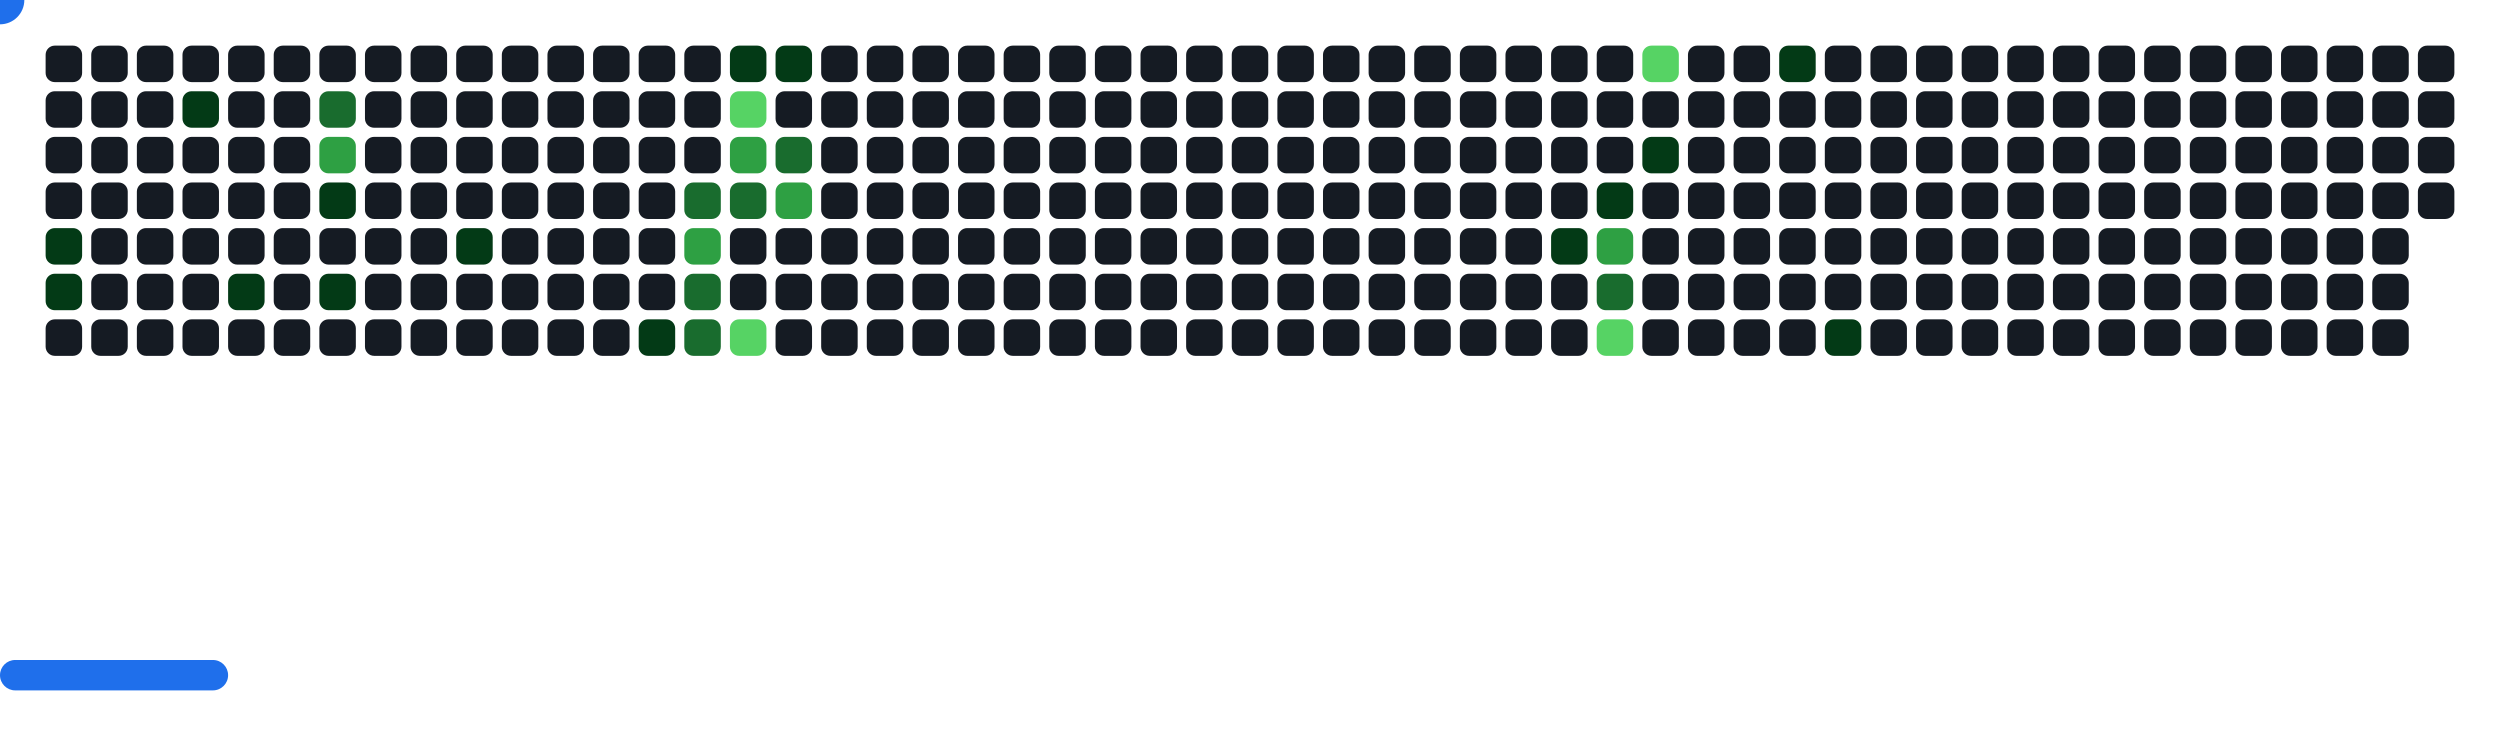
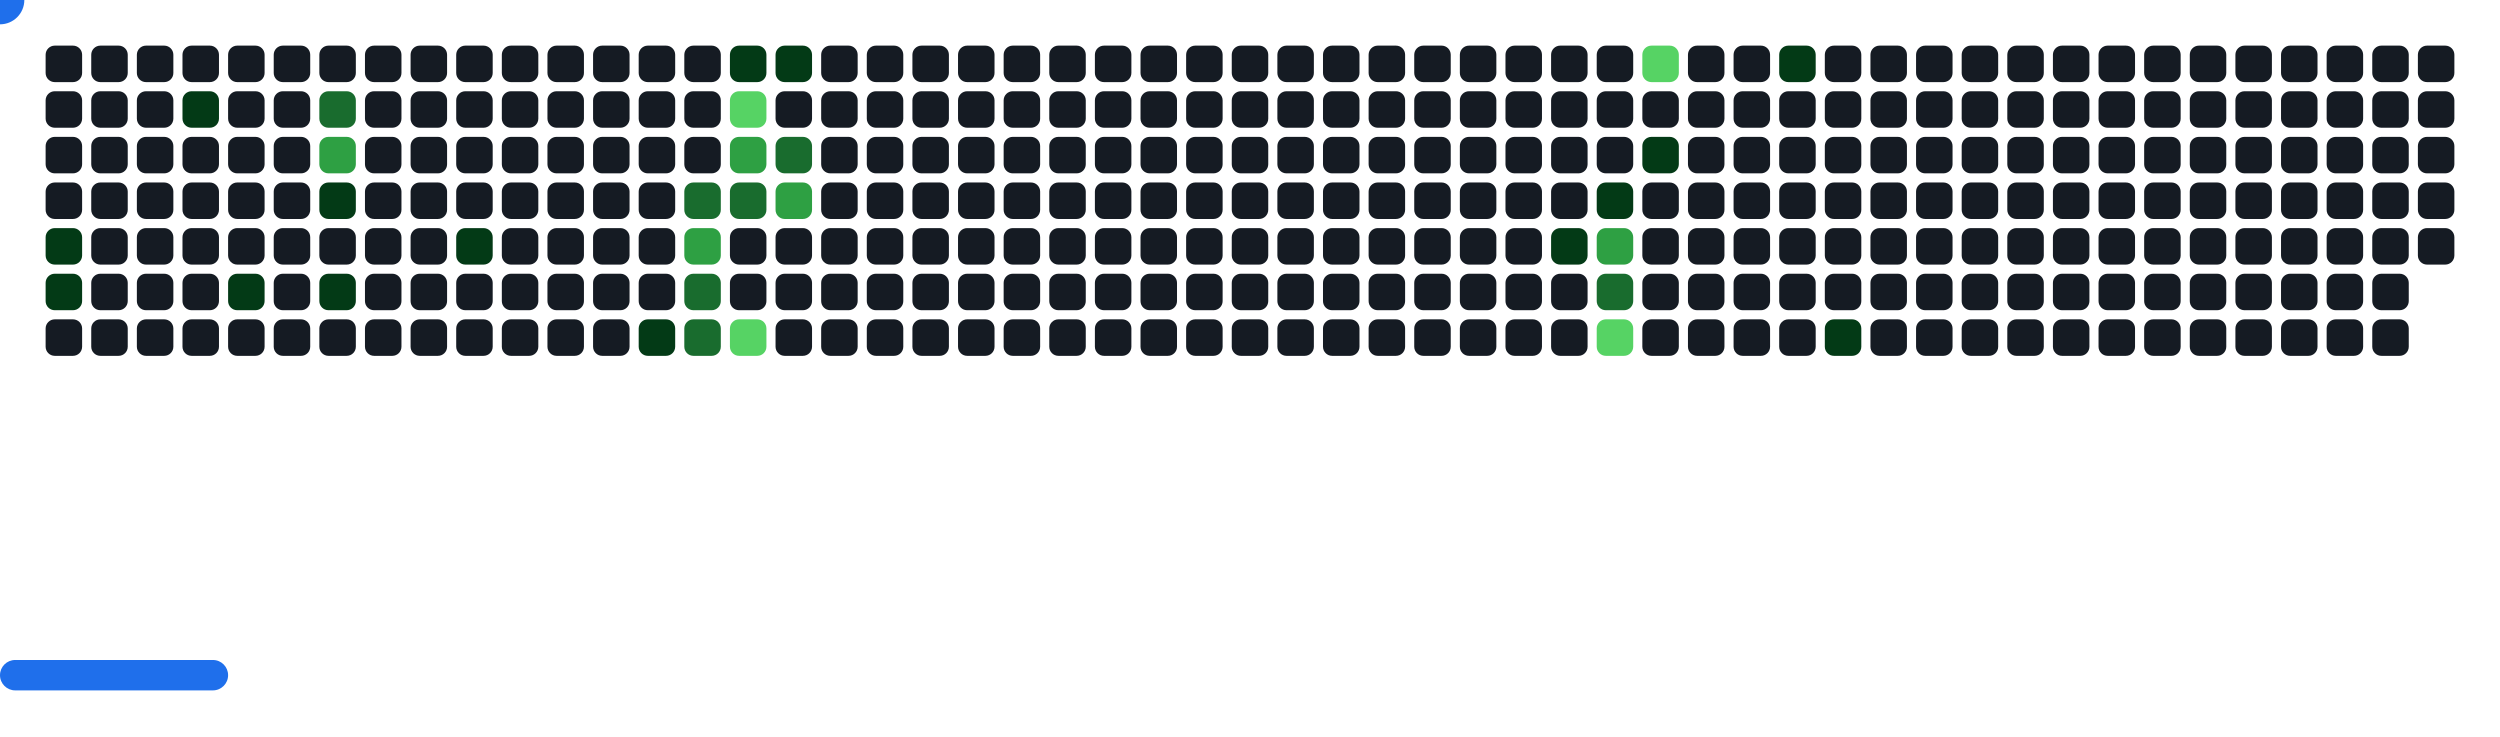
<svg xmlns="http://www.w3.org/2000/svg" width="822" height="242" viewBox="0 0 822 242">
  <style>.c0{fill:#151B23}.c1{fill:#033A16}.c2{fill:#196C2E}.c3{fill:#2EA043}.c4{fill:#56D364}</style>
  <defs>
    <symbol id="brick">
      <rect x="0" y="0" width="12" height="12" rx="3" />
    </symbol>
  </defs>
  <use href="#brick" x="15" y="15" class="c0" opacity="1" />
  <use href="#brick" x="15" y="30" class="c0" opacity="1" />
  <use href="#brick" x="15" y="45" class="c0" opacity="1" />
  <use href="#brick" x="15" y="60" class="c0" opacity="1" />
  <use href="#brick" x="15" y="75" fill="#033A16">
    <animate attributeName="fill" values="#033A16;#033A16;#151B23;#151B23" keyTimes="0;0.086;0.086;1" dur="62.1s" fill="freeze" repeatCount="indefinite" />
  </use>
  <use href="#brick" x="15" y="90" fill="#033A16">
    <animate attributeName="fill" values="#033A16;#033A16;#151B23;#151B23" keyTimes="0;0.782;0.782;1" dur="62.1s" fill="freeze" repeatCount="indefinite" />
  </use>
  <use href="#brick" x="15" y="105" class="c0" opacity="1" />
  <use href="#brick" x="30" y="15" class="c0" opacity="1" />
  <use href="#brick" x="30" y="30" class="c0" opacity="1" />
  <use href="#brick" x="30" y="45" class="c0" opacity="1" />
  <use href="#brick" x="30" y="60" class="c0" opacity="1" />
  <use href="#brick" x="30" y="75" class="c0" opacity="1" />
  <use href="#brick" x="30" y="90" class="c0" opacity="1" />
  <use href="#brick" x="30" y="105" class="c0" opacity="1" />
  <use href="#brick" x="45" y="15" class="c0" opacity="1" />
  <use href="#brick" x="45" y="30" class="c0" opacity="1" />
  <use href="#brick" x="45" y="45" class="c0" opacity="1" />
  <use href="#brick" x="45" y="60" class="c0" opacity="1" />
  <use href="#brick" x="45" y="75" class="c0" opacity="1" />
  <use href="#brick" x="45" y="90" class="c0" opacity="1" />
  <use href="#brick" x="45" y="105" class="c0" opacity="1" />
  <use href="#brick" x="60" y="15" class="c0" opacity="1" />
  <use href="#brick" x="60" y="30" fill="#033A16">
    <animate attributeName="fill" values="#033A16;#033A16;#151B23;#151B23" keyTimes="0;0.084;0.084;1" dur="62.1s" fill="freeze" repeatCount="indefinite" />
  </use>
  <use href="#brick" x="60" y="45" class="c0" opacity="1" />
  <use href="#brick" x="60" y="60" class="c0" opacity="1" />
  <use href="#brick" x="60" y="75" class="c0" opacity="1" />
  <use href="#brick" x="60" y="90" class="c0" opacity="1" />
  <use href="#brick" x="60" y="105" class="c0" opacity="1" />
  <use href="#brick" x="75" y="15" class="c0" opacity="1" />
  <use href="#brick" x="75" y="30" class="c0" opacity="1" />
  <use href="#brick" x="75" y="45" class="c0" opacity="1" />
  <use href="#brick" x="75" y="60" class="c0" opacity="1" />
  <use href="#brick" x="75" y="75" class="c0" opacity="1" />
  <use href="#brick" x="75" y="90" fill="#033A16">
    <animate attributeName="fill" values="#033A16;#033A16;#151B23;#151B23" keyTimes="0;0.198;0.198;1" dur="62.1s" fill="freeze" repeatCount="indefinite" />
  </use>
  <use href="#brick" x="75" y="105" class="c0" opacity="1" />
  <use href="#brick" x="90" y="15" class="c0" opacity="1" />
  <use href="#brick" x="90" y="30" class="c0" opacity="1" />
  <use href="#brick" x="90" y="45" class="c0" opacity="1" />
  <use href="#brick" x="90" y="60" class="c0" opacity="1" />
  <use href="#brick" x="90" y="75" class="c0" opacity="1" />
  <use href="#brick" x="90" y="90" class="c0" opacity="1" />
  <use href="#brick" x="90" y="105" class="c0" opacity="1" />
  <use href="#brick" x="105" y="15" class="c0" opacity="1" />
  <use href="#brick" x="105" y="30" fill="#196C2E">
    <animate attributeName="fill" values="#196C2E;#196C2E;#151B23;#151B23" keyTimes="0;0.092;0.092;1" dur="62.1s" fill="freeze" repeatCount="indefinite" />
  </use>
  <use href="#brick" x="105" y="45" fill="#2EA043">
    <animate attributeName="fill" values="#2EA043;#2EA043;#151B23;#151B23" keyTimes="0;0.092;0.092;1" dur="62.1s" fill="freeze" repeatCount="indefinite" />
  </use>
  <use href="#brick" x="105" y="60" fill="#033A16">
    <animate attributeName="fill" values="#033A16;#033A16;#151B23;#151B23" keyTimes="0;0.08;0.08;1" dur="62.1s" fill="freeze" repeatCount="indefinite" />
  </use>
  <use href="#brick" x="105" y="75" class="c0" opacity="1" />
  <use href="#brick" x="105" y="90" fill="#033A16">
    <animate attributeName="fill" values="#033A16;#033A16;#151B23;#151B23" keyTimes="0;0.081;0.081;1" dur="62.1s" fill="freeze" repeatCount="indefinite" />
  </use>
  <use href="#brick" x="105" y="105" class="c0" opacity="1" />
  <use href="#brick" x="120" y="15" class="c0" opacity="1" />
  <use href="#brick" x="120" y="30" class="c0" opacity="1" />
  <use href="#brick" x="120" y="45" class="c0" opacity="1" />
  <use href="#brick" x="120" y="60" class="c0" opacity="1" />
  <use href="#brick" x="120" y="75" class="c0" opacity="1" />
  <use href="#brick" x="120" y="90" class="c0" opacity="1" />
  <use href="#brick" x="120" y="105" class="c0" opacity="1" />
  <use href="#brick" x="135" y="15" class="c0" opacity="1" />
  <use href="#brick" x="135" y="30" class="c0" opacity="1" />
  <use href="#brick" x="135" y="45" class="c0" opacity="1" />
  <use href="#brick" x="135" y="60" class="c0" opacity="1" />
  <use href="#brick" x="135" y="75" class="c0" opacity="1" />
  <use href="#brick" x="135" y="90" class="c0" opacity="1" />
  <use href="#brick" x="135" y="105" class="c0" opacity="1" />
  <use href="#brick" x="150" y="15" class="c0" opacity="1" />
  <use href="#brick" x="150" y="30" class="c0" opacity="1" />
  <use href="#brick" x="150" y="45" class="c0" opacity="1" />
  <use href="#brick" x="150" y="60" class="c0" opacity="1" />
  <use href="#brick" x="150" y="75" fill="#033A16">
    <animate attributeName="fill" values="#033A16;#033A16;#151B23;#151B23" keyTimes="0;0.095;0.095;1" dur="62.1s" fill="freeze" repeatCount="indefinite" />
  </use>
  <use href="#brick" x="150" y="90" class="c0" opacity="1" />
  <use href="#brick" x="150" y="105" class="c0" opacity="1" />
  <use href="#brick" x="165" y="15" class="c0" opacity="1" />
  <use href="#brick" x="165" y="30" class="c0" opacity="1" />
  <use href="#brick" x="165" y="45" class="c0" opacity="1" />
  <use href="#brick" x="165" y="60" class="c0" opacity="1" />
  <use href="#brick" x="165" y="75" class="c0" opacity="1" />
  <use href="#brick" x="165" y="90" class="c0" opacity="1" />
  <use href="#brick" x="165" y="105" class="c0" opacity="1" />
  <use href="#brick" x="180" y="15" class="c0" opacity="1" />
  <use href="#brick" x="180" y="30" class="c0" opacity="1" />
  <use href="#brick" x="180" y="45" class="c0" opacity="1" />
  <use href="#brick" x="180" y="60" class="c0" opacity="1" />
  <use href="#brick" x="180" y="75" class="c0" opacity="1" />
  <use href="#brick" x="180" y="90" class="c0" opacity="1" />
  <use href="#brick" x="180" y="105" class="c0" opacity="1" />
  <use href="#brick" x="195" y="15" class="c0" opacity="1" />
  <use href="#brick" x="195" y="30" class="c0" opacity="1" />
  <use href="#brick" x="195" y="45" class="c0" opacity="1" />
  <use href="#brick" x="195" y="60" class="c0" opacity="1" />
  <use href="#brick" x="195" y="75" class="c0" opacity="1" />
  <use href="#brick" x="195" y="90" class="c0" opacity="1" />
  <use href="#brick" x="195" y="105" class="c0" opacity="1" />
  <use href="#brick" x="210" y="15" class="c0" opacity="1" />
  <use href="#brick" x="210" y="30" class="c0" opacity="1" />
  <use href="#brick" x="210" y="45" class="c0" opacity="1" />
  <use href="#brick" x="210" y="60" class="c0" opacity="1" />
  <use href="#brick" x="210" y="75" class="c0" opacity="1" />
  <use href="#brick" x="210" y="90" class="c0" opacity="1" />
  <use href="#brick" x="210" y="105" fill="#033A16">
    <animate attributeName="fill" values="#033A16;#033A16;#151B23;#151B23" keyTimes="0;1;1;1" dur="62.1s" fill="freeze" repeatCount="indefinite" />
  </use>
  <use href="#brick" x="225" y="15" class="c0" opacity="1" />
  <use href="#brick" x="225" y="30" class="c0" opacity="1" />
  <use href="#brick" x="225" y="45" class="c0" opacity="1" />
  <use href="#brick" x="225" y="60" fill="#196C2E">
    <animate attributeName="fill" values="#196C2E;#196C2E;#151B23;#151B23" keyTimes="0;0.102;0.102;1" dur="62.1s" fill="freeze" repeatCount="indefinite" />
  </use>
  <use href="#brick" x="225" y="75" fill="#2EA043">
    <animate attributeName="fill" values="#2EA043;#2EA043;#151B23;#151B23" keyTimes="0;0.186;0.186;1" dur="62.1s" fill="freeze" repeatCount="indefinite" />
  </use>
  <use href="#brick" x="225" y="90" fill="#196C2E">
    <animate attributeName="fill" values="#196C2E;#196C2E;#151B23;#151B23" keyTimes="0;0.187;0.187;1" dur="62.1s" fill="freeze" repeatCount="indefinite" />
  </use>
  <use href="#brick" x="225" y="105" fill="#196C2E">
    <animate attributeName="fill" values="#196C2E;#196C2E;#151B23;#151B23" keyTimes="0;0.335;0.335;1" dur="62.1s" fill="freeze" repeatCount="indefinite" />
  </use>
  <use href="#brick" x="240" y="15" fill="#033A16">
    <animate attributeName="fill" values="#033A16;#033A16;#151B23;#151B23" keyTimes="0;0.302;0.302;1" dur="62.1s" fill="freeze" repeatCount="indefinite" />
  </use>
  <use href="#brick" x="240" y="30" fill="#56D364">
    <animate attributeName="fill" values="#56D364;#56D364;#151B23;#151B23" keyTimes="0;0.301;0.301;1" dur="62.1s" fill="freeze" repeatCount="indefinite" />
  </use>
  <use href="#brick" x="240" y="45" fill="#2EA043">
    <animate attributeName="fill" values="#2EA043;#2EA043;#151B23;#151B23" keyTimes="0;0.102;0.102;1" dur="62.1s" fill="freeze" repeatCount="indefinite" />
  </use>
  <use href="#brick" x="240" y="60" fill="#196C2E">
    <animate attributeName="fill" values="#196C2E;#196C2E;#151B23;#151B23" keyTimes="0;0.103;0.103;1" dur="62.1s" fill="freeze" repeatCount="indefinite" />
  </use>
  <use href="#brick" x="240" y="75" class="c0" opacity="1" />
  <use href="#brick" x="240" y="90" class="c0" opacity="1" />
  <use href="#brick" x="240" y="105" fill="#56D364">
    <animate attributeName="fill" values="#56D364;#56D364;#151B23;#151B23" keyTimes="0;0.417;0.417;1" dur="62.1s" fill="freeze" repeatCount="indefinite" />
  </use>
  <use href="#brick" x="255" y="15" fill="#033A16">
    <animate attributeName="fill" values="#033A16;#033A16;#151B23;#151B23" keyTimes="0;0.301;0.301;1" dur="62.1s" fill="freeze" repeatCount="indefinite" />
  </use>
  <use href="#brick" x="255" y="30" class="c0" opacity="1" />
  <use href="#brick" x="255" y="45" fill="#196C2E">
    <animate attributeName="fill" values="#196C2E;#196C2E;#151B23;#151B23" keyTimes="0;0.103;0.103;1" dur="62.1s" fill="freeze" repeatCount="indefinite" />
  </use>
  <use href="#brick" x="255" y="60" fill="#2EA043">
    <animate attributeName="fill" values="#2EA043;#2EA043;#151B23;#151B23" keyTimes="0;0.104;0.104;1" dur="62.1s" fill="freeze" repeatCount="indefinite" />
  </use>
  <use href="#brick" x="255" y="75" class="c0" opacity="1" />
  <use href="#brick" x="255" y="90" class="c0" opacity="1" />
  <use href="#brick" x="255" y="105" class="c0" opacity="1" />
  <use href="#brick" x="270" y="15" class="c0" opacity="1" />
  <use href="#brick" x="270" y="30" class="c0" opacity="1" />
  <use href="#brick" x="270" y="45" class="c0" opacity="1" />
  <use href="#brick" x="270" y="60" class="c0" opacity="1" />
  <use href="#brick" x="270" y="75" class="c0" opacity="1" />
  <use href="#brick" x="270" y="90" class="c0" opacity="1" />
  <use href="#brick" x="270" y="105" class="c0" opacity="1" />
  <use href="#brick" x="285" y="15" class="c0" opacity="1" />
  <use href="#brick" x="285" y="30" class="c0" opacity="1" />
  <use href="#brick" x="285" y="45" class="c0" opacity="1" />
  <use href="#brick" x="285" y="60" class="c0" opacity="1" />
  <use href="#brick" x="285" y="75" class="c0" opacity="1" />
  <use href="#brick" x="285" y="90" class="c0" opacity="1" />
  <use href="#brick" x="285" y="105" class="c0" opacity="1" />
  <use href="#brick" x="300" y="15" class="c0" opacity="1" />
  <use href="#brick" x="300" y="30" class="c0" opacity="1" />
  <use href="#brick" x="300" y="45" class="c0" opacity="1" />
  <use href="#brick" x="300" y="60" class="c0" opacity="1" />
  <use href="#brick" x="300" y="75" class="c0" opacity="1" />
  <use href="#brick" x="300" y="90" class="c0" opacity="1" />
  <use href="#brick" x="300" y="105" class="c0" opacity="1" />
  <use href="#brick" x="315" y="15" class="c0" opacity="1" />
  <use href="#brick" x="315" y="30" class="c0" opacity="1" />
  <use href="#brick" x="315" y="45" class="c0" opacity="1" />
  <use href="#brick" x="315" y="60" class="c0" opacity="1" />
  <use href="#brick" x="315" y="75" class="c0" opacity="1" />
  <use href="#brick" x="315" y="90" class="c0" opacity="1" />
  <use href="#brick" x="315" y="105" class="c0" opacity="1" />
  <use href="#brick" x="330" y="15" class="c0" opacity="1" />
  <use href="#brick" x="330" y="30" class="c0" opacity="1" />
  <use href="#brick" x="330" y="45" class="c0" opacity="1" />
  <use href="#brick" x="330" y="60" class="c0" opacity="1" />
  <use href="#brick" x="330" y="75" class="c0" opacity="1" />
  <use href="#brick" x="330" y="90" class="c0" opacity="1" />
  <use href="#brick" x="330" y="105" class="c0" opacity="1" />
  <use href="#brick" x="345" y="15" class="c0" opacity="1" />
  <use href="#brick" x="345" y="30" class="c0" opacity="1" />
  <use href="#brick" x="345" y="45" class="c0" opacity="1" />
  <use href="#brick" x="345" y="60" class="c0" opacity="1" />
  <use href="#brick" x="345" y="75" class="c0" opacity="1" />
  <use href="#brick" x="345" y="90" class="c0" opacity="1" />
  <use href="#brick" x="345" y="105" class="c0" opacity="1" />
  <use href="#brick" x="360" y="15" class="c0" opacity="1" />
  <use href="#brick" x="360" y="30" class="c0" opacity="1" />
  <use href="#brick" x="360" y="45" class="c0" opacity="1" />
  <use href="#brick" x="360" y="60" class="c0" opacity="1" />
  <use href="#brick" x="360" y="75" class="c0" opacity="1" />
  <use href="#brick" x="360" y="90" class="c0" opacity="1" />
  <use href="#brick" x="360" y="105" class="c0" opacity="1" />
  <use href="#brick" x="375" y="15" class="c0" opacity="1" />
  <use href="#brick" x="375" y="30" class="c0" opacity="1" />
  <use href="#brick" x="375" y="45" class="c0" opacity="1" />
  <use href="#brick" x="375" y="60" class="c0" opacity="1" />
  <use href="#brick" x="375" y="75" class="c0" opacity="1" />
  <use href="#brick" x="375" y="90" class="c0" opacity="1" />
  <use href="#brick" x="375" y="105" class="c0" opacity="1" />
  <use href="#brick" x="390" y="15" class="c0" opacity="1" />
  <use href="#brick" x="390" y="30" class="c0" opacity="1" />
  <use href="#brick" x="390" y="45" class="c0" opacity="1" />
  <use href="#brick" x="390" y="60" class="c0" opacity="1" />
  <use href="#brick" x="390" y="75" class="c0" opacity="1" />
  <use href="#brick" x="390" y="90" class="c0" opacity="1" />
  <use href="#brick" x="390" y="105" class="c0" opacity="1" />
  <use href="#brick" x="405" y="15" class="c0" opacity="1" />
  <use href="#brick" x="405" y="30" class="c0" opacity="1" />
  <use href="#brick" x="405" y="45" class="c0" opacity="1" />
  <use href="#brick" x="405" y="60" class="c0" opacity="1" />
  <use href="#brick" x="405" y="75" class="c0" opacity="1" />
  <use href="#brick" x="405" y="90" class="c0" opacity="1" />
  <use href="#brick" x="405" y="105" class="c0" opacity="1" />
  <use href="#brick" x="420" y="15" class="c0" opacity="1" />
  <use href="#brick" x="420" y="30" class="c0" opacity="1" />
  <use href="#brick" x="420" y="45" class="c0" opacity="1" />
  <use href="#brick" x="420" y="60" class="c0" opacity="1" />
  <use href="#brick" x="420" y="75" class="c0" opacity="1" />
  <use href="#brick" x="420" y="90" class="c0" opacity="1" />
  <use href="#brick" x="420" y="105" class="c0" opacity="1" />
  <use href="#brick" x="435" y="15" class="c0" opacity="1" />
  <use href="#brick" x="435" y="30" class="c0" opacity="1" />
  <use href="#brick" x="435" y="45" class="c0" opacity="1" />
  <use href="#brick" x="435" y="60" class="c0" opacity="1" />
  <use href="#brick" x="435" y="75" class="c0" opacity="1" />
  <use href="#brick" x="435" y="90" class="c0" opacity="1" />
  <use href="#brick" x="435" y="105" class="c0" opacity="1" />
  <use href="#brick" x="450" y="15" class="c0" opacity="1" />
  <use href="#brick" x="450" y="30" class="c0" opacity="1" />
  <use href="#brick" x="450" y="45" class="c0" opacity="1" />
  <use href="#brick" x="450" y="60" class="c0" opacity="1" />
  <use href="#brick" x="450" y="75" class="c0" opacity="1" />
  <use href="#brick" x="450" y="90" class="c0" opacity="1" />
  <use href="#brick" x="450" y="105" class="c0" opacity="1" />
  <use href="#brick" x="465" y="15" class="c0" opacity="1" />
  <use href="#brick" x="465" y="30" class="c0" opacity="1" />
  <use href="#brick" x="465" y="45" class="c0" opacity="1" />
  <use href="#brick" x="465" y="60" class="c0" opacity="1" />
  <use href="#brick" x="465" y="75" class="c0" opacity="1" />
  <use href="#brick" x="465" y="90" class="c0" opacity="1" />
  <use href="#brick" x="465" y="105" class="c0" opacity="1" />
  <use href="#brick" x="480" y="15" class="c0" opacity="1" />
  <use href="#brick" x="480" y="30" class="c0" opacity="1" />
  <use href="#brick" x="480" y="45" class="c0" opacity="1" />
  <use href="#brick" x="480" y="60" class="c0" opacity="1" />
  <use href="#brick" x="480" y="75" class="c0" opacity="1" />
  <use href="#brick" x="480" y="90" class="c0" opacity="1" />
  <use href="#brick" x="480" y="105" class="c0" opacity="1" />
  <use href="#brick" x="495" y="15" class="c0" opacity="1" />
  <use href="#brick" x="495" y="30" class="c0" opacity="1" />
  <use href="#brick" x="495" y="45" class="c0" opacity="1" />
  <use href="#brick" x="495" y="60" class="c0" opacity="1" />
  <use href="#brick" x="495" y="75" class="c0" opacity="1" />
  <use href="#brick" x="495" y="90" class="c0" opacity="1" />
  <use href="#brick" x="495" y="105" class="c0" opacity="1" />
  <use href="#brick" x="510" y="15" class="c0" opacity="1" />
  <use href="#brick" x="510" y="30" class="c0" opacity="1" />
  <use href="#brick" x="510" y="45" class="c0" opacity="1" />
  <use href="#brick" x="510" y="60" class="c0" opacity="1" />
  <use href="#brick" x="510" y="75" fill="#033A16">
    <animate attributeName="fill" values="#033A16;#033A16;#151B23;#151B23" keyTimes="0;0.513;0.513;1" dur="62.1s" fill="freeze" repeatCount="indefinite" />
  </use>
  <use href="#brick" x="510" y="90" class="c0" opacity="1" />
  <use href="#brick" x="510" y="105" class="c0" opacity="1" />
  <use href="#brick" x="525" y="15" class="c0" opacity="1" />
  <use href="#brick" x="525" y="30" class="c0" opacity="1" />
  <use href="#brick" x="525" y="45" class="c0" opacity="1" />
  <use href="#brick" x="525" y="60" fill="#033A16">
    <animate attributeName="fill" values="#033A16;#033A16;#151B23;#151B23" keyTimes="0;0.588;0.588;1" dur="62.1s" fill="freeze" repeatCount="indefinite" />
  </use>
  <use href="#brick" x="525" y="75" fill="#2EA043">
    <animate attributeName="fill" values="#2EA043;#2EA043;#151B23;#151B23" keyTimes="0;0.512;0.512;1" dur="62.1s" fill="freeze" repeatCount="indefinite" />
  </use>
  <use href="#brick" x="525" y="90" fill="#196C2E">
    <animate attributeName="fill" values="#196C2E;#196C2E;#151B23;#151B23" keyTimes="0;0.28;0.28;1" dur="62.1s" fill="freeze" repeatCount="indefinite" />
  </use>
  <use href="#brick" x="525" y="105" fill="#56D364">
    <animate attributeName="fill" values="#56D364;#56D364;#151B23;#151B23" keyTimes="0;0.007;0.007;1" dur="62.1s" fill="freeze" repeatCount="indefinite" />
  </use>
  <use href="#brick" x="540" y="15" fill="#56D364">
    <animate attributeName="fill" values="#56D364;#56D364;#151B23;#151B23" keyTimes="0;0.164;0.164;1" dur="62.1s" fill="freeze" repeatCount="indefinite" />
  </use>
  <use href="#brick" x="540" y="30" class="c0" opacity="1" />
  <use href="#brick" x="540" y="45" fill="#033A16">
    <animate attributeName="fill" values="#033A16;#033A16;#151B23;#151B23" keyTimes="0;0.162;0.162;1" dur="62.1s" fill="freeze" repeatCount="indefinite" />
  </use>
  <use href="#brick" x="540" y="60" class="c0" opacity="1" />
  <use href="#brick" x="540" y="75" class="c0" opacity="1" />
  <use href="#brick" x="540" y="90" class="c0" opacity="1" />
  <use href="#brick" x="540" y="105" class="c0" opacity="1" />
  <use href="#brick" x="555" y="15" class="c0" opacity="1" />
  <use href="#brick" x="555" y="30" class="c0" opacity="1" />
  <use href="#brick" x="555" y="45" class="c0" opacity="1" />
  <use href="#brick" x="555" y="60" class="c0" opacity="1" />
  <use href="#brick" x="555" y="75" class="c0" opacity="1" />
  <use href="#brick" x="555" y="90" class="c0" opacity="1" />
  <use href="#brick" x="555" y="105" class="c0" opacity="1" />
  <use href="#brick" x="570" y="15" class="c0" opacity="1" />
  <use href="#brick" x="570" y="30" class="c0" opacity="1" />
  <use href="#brick" x="570" y="45" class="c0" opacity="1" />
  <use href="#brick" x="570" y="60" class="c0" opacity="1" />
  <use href="#brick" x="570" y="75" class="c0" opacity="1" />
  <use href="#brick" x="570" y="90" class="c0" opacity="1" />
  <use href="#brick" x="570" y="105" class="c0" opacity="1" />
  <use href="#brick" x="585" y="15" fill="#033A16">
    <animate attributeName="fill" values="#033A16;#033A16;#151B23;#151B23" keyTimes="0;0.161;0.161;1" dur="62.1s" fill="freeze" repeatCount="indefinite" />
  </use>
  <use href="#brick" x="585" y="30" class="c0" opacity="1" />
  <use href="#brick" x="585" y="45" class="c0" opacity="1" />
  <use href="#brick" x="585" y="60" class="c0" opacity="1" />
  <use href="#brick" x="585" y="75" class="c0" opacity="1" />
  <use href="#brick" x="585" y="90" class="c0" opacity="1" />
  <use href="#brick" x="585" y="105" class="c0" opacity="1" />
  <use href="#brick" x="600" y="15" class="c0" opacity="1" />
  <use href="#brick" x="600" y="30" class="c0" opacity="1" />
  <use href="#brick" x="600" y="45" class="c0" opacity="1" />
  <use href="#brick" x="600" y="60" class="c0" opacity="1" />
  <use href="#brick" x="600" y="75" class="c0" opacity="1" />
  <use href="#brick" x="600" y="90" class="c0" opacity="1" />
  <use href="#brick" x="600" y="105" fill="#033A16">
    <animate attributeName="fill" values="#033A16;#033A16;#151B23;#151B23" keyTimes="0;0.361;0.361;1" dur="62.1s" fill="freeze" repeatCount="indefinite" />
  </use>
  <use href="#brick" x="615" y="15" class="c0" opacity="1" />
  <use href="#brick" x="615" y="30" class="c0" opacity="1" />
  <use href="#brick" x="615" y="45" class="c0" opacity="1" />
  <use href="#brick" x="615" y="60" class="c0" opacity="1" />
  <use href="#brick" x="615" y="75" class="c0" opacity="1" />
  <use href="#brick" x="615" y="90" class="c0" opacity="1" />
  <use href="#brick" x="615" y="105" class="c0" opacity="1" />
  <use href="#brick" x="630" y="15" class="c0" opacity="1" />
  <use href="#brick" x="630" y="30" class="c0" opacity="1" />
  <use href="#brick" x="630" y="45" class="c0" opacity="1" />
  <use href="#brick" x="630" y="60" class="c0" opacity="1" />
  <use href="#brick" x="630" y="75" class="c0" opacity="1" />
  <use href="#brick" x="630" y="90" class="c0" opacity="1" />
  <use href="#brick" x="630" y="105" class="c0" opacity="1" />
  <use href="#brick" x="645" y="15" class="c0" opacity="1" />
  <use href="#brick" x="645" y="30" class="c0" opacity="1" />
  <use href="#brick" x="645" y="45" class="c0" opacity="1" />
  <use href="#brick" x="645" y="60" class="c0" opacity="1" />
  <use href="#brick" x="645" y="75" class="c0" opacity="1" />
  <use href="#brick" x="645" y="90" class="c0" opacity="1" />
  <use href="#brick" x="645" y="105" class="c0" opacity="1" />
  <use href="#brick" x="660" y="15" class="c0" opacity="1" />
  <use href="#brick" x="660" y="30" class="c0" opacity="1" />
  <use href="#brick" x="660" y="45" class="c0" opacity="1" />
  <use href="#brick" x="660" y="60" class="c0" opacity="1" />
  <use href="#brick" x="660" y="75" class="c0" opacity="1" />
  <use href="#brick" x="660" y="90" class="c0" opacity="1" />
  <use href="#brick" x="660" y="105" class="c0" opacity="1" />
  <use href="#brick" x="675" y="15" class="c0" opacity="1" />
  <use href="#brick" x="675" y="30" class="c0" opacity="1" />
  <use href="#brick" x="675" y="45" class="c0" opacity="1" />
  <use href="#brick" x="675" y="60" class="c0" opacity="1" />
  <use href="#brick" x="675" y="75" class="c0" opacity="1" />
  <use href="#brick" x="675" y="90" class="c0" opacity="1" />
  <use href="#brick" x="675" y="105" class="c0" opacity="1" />
  <use href="#brick" x="690" y="15" class="c0" opacity="1" />
  <use href="#brick" x="690" y="30" class="c0" opacity="1" />
  <use href="#brick" x="690" y="45" class="c0" opacity="1" />
  <use href="#brick" x="690" y="60" class="c0" opacity="1" />
  <use href="#brick" x="690" y="75" class="c0" opacity="1" />
  <use href="#brick" x="690" y="90" class="c0" opacity="1" />
  <use href="#brick" x="690" y="105" class="c0" opacity="1" />
  <use href="#brick" x="705" y="15" class="c0" opacity="1" />
  <use href="#brick" x="705" y="30" class="c0" opacity="1" />
  <use href="#brick" x="705" y="45" class="c0" opacity="1" />
  <use href="#brick" x="705" y="60" class="c0" opacity="1" />
  <use href="#brick" x="705" y="75" class="c0" opacity="1" />
  <use href="#brick" x="705" y="90" class="c0" opacity="1" />
  <use href="#brick" x="705" y="105" class="c0" opacity="1" />
  <use href="#brick" x="720" y="15" class="c0" opacity="1" />
  <use href="#brick" x="720" y="30" class="c0" opacity="1" />
  <use href="#brick" x="720" y="45" class="c0" opacity="1" />
  <use href="#brick" x="720" y="60" class="c0" opacity="1" />
  <use href="#brick" x="720" y="75" class="c0" opacity="1" />
  <use href="#brick" x="720" y="90" class="c0" opacity="1" />
  <use href="#brick" x="720" y="105" class="c0" opacity="1" />
  <use href="#brick" x="735" y="15" class="c0" opacity="1" />
  <use href="#brick" x="735" y="30" class="c0" opacity="1" />
  <use href="#brick" x="735" y="45" class="c0" opacity="1" />
  <use href="#brick" x="735" y="60" class="c0" opacity="1" />
  <use href="#brick" x="735" y="75" class="c0" opacity="1" />
  <use href="#brick" x="735" y="90" class="c0" opacity="1" />
  <use href="#brick" x="735" y="105" class="c0" opacity="1" />
  <use href="#brick" x="750" y="15" class="c0" opacity="1" />
  <use href="#brick" x="750" y="30" class="c0" opacity="1" />
  <use href="#brick" x="750" y="45" class="c0" opacity="1" />
  <use href="#brick" x="750" y="60" class="c0" opacity="1" />
  <use href="#brick" x="750" y="75" class="c0" opacity="1" />
  <use href="#brick" x="750" y="90" class="c0" opacity="1" />
  <use href="#brick" x="750" y="105" class="c0" opacity="1" />
  <use href="#brick" x="765" y="15" class="c0" opacity="1" />
  <use href="#brick" x="765" y="30" class="c0" opacity="1" />
  <use href="#brick" x="765" y="45" class="c0" opacity="1" />
  <use href="#brick" x="765" y="60" class="c0" opacity="1" />
  <use href="#brick" x="765" y="75" class="c0" opacity="1" />
  <use href="#brick" x="765" y="90" class="c0" opacity="1" />
  <use href="#brick" x="765" y="105" class="c0" opacity="1" />
  <use href="#brick" x="780" y="15" class="c0" opacity="1" />
  <use href="#brick" x="780" y="30" class="c0" opacity="1" />
  <use href="#brick" x="780" y="45" class="c0" opacity="1" />
  <use href="#brick" x="780" y="60" class="c0" opacity="1" />
  <use href="#brick" x="780" y="75" class="c0" opacity="1" />
  <use href="#brick" x="780" y="90" class="c0" opacity="1" />
  <use href="#brick" x="780" y="105" class="c0" opacity="1" />
  <use href="#brick" x="795" y="15" class="c0" opacity="1" />
  <use href="#brick" x="795" y="30" class="c0" opacity="1" />
  <use href="#brick" x="795" y="45" class="c0" opacity="1" />
  <use href="#brick" x="795" y="60" class="c0" opacity="1" />
+   <use href="#brick" x="795" y="75" class="c0" opacity="1" />
  <g transform="translate(0,217)">
    <rect y="0" width="75" height="10" rx="5" fill="#1F6FEB">
      <animate attributeName="x" values="374;381;388;395;402;409;416;423;430;437;444;451;458;465;472;480;487;494;501;508;515;522;529;536;543;550;557;564;571;579;586;593;600;607;614;621;628;635;642;649;656;663;670;678;685;692;699;706;713;720;727;732;732;732;732;732;732;732;727;720;713;706;699;692;685;678;670;663;656;649;642;635;628;621;614;607;600;593;586;579;571;564;557;550;543;536;529;522;515;508;501;494;487;480;472;465;458;451;444;437;430;423;416;409;402;395;388;381;373;366;359;352;345;338;331;324;317;310;303;296;289;282;275;267;260;253;246;239;232;225;218;211;204;197;190;183;176;168;161;154;147;140;133;126;119;112;105;98;91;84;77;69;62;55;48;41;34;27;20;15;15;15;15;15;15;15;20;27;34;41;48;55;62;69;77;84;91;98;105;112;119;126;133;140;147;154;161;168;176;183;190;197;204;211;218;225;232;239;246;253;260;267;275;282;289;296;303;310;317;324;331;338;345;352;359;366;373;381;388;395;402;409;416;423;430;437;444;451;458;465;472;480;487;494;501;508;515;522;529;536;543;550;557;564;571;579;586;593;600;607;614;621;628;635;642;649;656;663;670;678;685;692;699;706;713;720;727;732;732;732;732;732;732;732;727;720;713;706;699;692;685;678;670;663;656;649;642;635;628;621;614;607;600;593;586;579;571;564;557;550;543;536;529;522;515;508;501;494;487;480;472;465;458;451;444;437;430;423;416;409;402;395;388;381;373;366;359;352;345;338;331;324;317;310;303;296;289;282;275;267;260;253;246;239;232;225;218;211;204;197;190;183;176;168;161;154;147;140;133;126;119;112;105;98;91;84;77;69;62;55;48;41;34;27;20;15;15;15;15;15;15;15;20;27;34;41;48;55;62;69;77;84;91;98;105;112;119;126;133;140;147;154;161;168;176;183;190;197;204;211;218;225;232;239;246;253;260;267;275;282;289;296;303;310;317;324;331;338;345;352;359;366;373;381;388;395;402;409;416;423;430;437;444;451;458;465;472;480;487;494;501;508;515;522;529;536;543;550;557;564;571;579;586;593;600;607;614;621;628;635;642;649;656;663;670;678;685;692;699;706;713;720;727;732;732;732;732;732;732;732;727;720;713;706;699;692;685;678;670;663;656;649;642;635;628;621;614;607;600;593;586;579;571;564;557;550;543;536;529;522;515;508;501;494;487;480;472;465;458;451;444;437;430;423;416;409;402;395;388;381;373;366;359;352;345;338;331;324;317;310;303;296;289;282;275;267;260;253;246;239;232;225;218;211;204;197;190;183;176;168;161;154;147;140;133;126;119;112;105;98;91;84;77;69;62;55;48;41;34;27;20;15;15;15;15;15;15;15;20;27;34;41;48;55;62;69;77;84;91;98;105;112;119;126;133;140;147;154;161;168;176;183;190;197;204;211;218;225;232;239;246;253;260;267;275;282;289;296;303;310;317;324;331;338;345;352;359;366;373;381;388;395;402;409;416;423;430;437;444;451;458;465;472;480;487;494;501;508;515;522;529;536;543;550;557;564;571;579;586;593;600;607;614;621;628;635;642;649;656;663;670;678;685;692;699;706;713;720;727;732;732;732;732;732;732;732;727;720;713;706;699;692;685;678;670;663;656;649;642;635;628;621;614;607;600;593;586;579;571;564;557;550;543;536;529;522;515;508;501;494;487;480;472;465;458;451;444;437;430;423;416;409;402;395;388;381;373;366;359;352;345;338;331;324;317;310;303;296;289;282;275;267;260;253;246;239;232;225;218;211;204;197;190;183;176;168;161;154;147;140;133;126;119;112;105;98;91;84;77;69;62;55;48;41;34;27;20;15;15;15;15;15;15;15;20;27;34;41;48;55;62;69;77;84;91;98;105;112;119;126;133;140;147;154;161;168;176;183;190;197;204;211;218;225;232;239;246;253;260;267;275;282;289;296;303;310;317;324;331;338;345;352;359;366;373;381;388;395;402;409;416;423;430;437;444;451;458;465;472;480;487;494;501;508;515;522;529;536;543;550;557;564;571;579;586;593;600;607;614;621;628;635;642;649;656;663;670;678;685;692;699;706;713;720;727;732;732;732;732;732;732;732;727;720;713;706;699;692;685;678;670;663;656;649;642;635;628;621;614;607;600;593;586;579;571;564;557;550;543;536;529;522;515;508;501;494;487;480;472;465;458;451;444;437;430;423;416;409;402;395;388;381;373;366;359;352;345;338;331;324;317;310;303;296;289;282;275;267;260;253;246;239;232;225;218;211;204;197;190;183;176;168;161;154;147;140;133;126;119;112;105;98;91;84;77;69;62;55;48;41;34;27;20;15;15;15;15;15;15;15;20;27;34;41;48;55;62;69;77;84;91;98;105;112;119;126;133;140;147;154;161;168;176;183;190;197;204;211;218;225;232;239;246;253;260;267;275;282;289;296;303;310;317;324;331;338;345;352;359;366;373;381;388;395;402;409;416;423;430;437;444;451;458;465;472;480;487;494;501;508;515;522;529;536;543;550;557;564;571;579;586;593;600;607;614;621;628;635;642;649;656;663;670;678;685;692;699;706;713;720;727;732;732;732;732;732;732;732;727;720;713;706;699;692;685;678;670;663;656;649;642;635;628;621;614;607;600;593;586;579;571;564;557;550;543;536;529;522;515;508;501;494;487;480;472;465;458;451;444;437;430;423;416;409;402;395;388;381;373;366;359;352;345;338;331;324;317;310;303;296;289;282;275;267;260;253;246;239;232;225;218;211;204;197;190;183;176;168;161;154;147;140;133;126;119;112;105;98;91;84;77;69;62;55;48;41;34;27;20;15;15;15;15;15;15;15;20;27;34;41;48;55;62;69;77;84;91;98;105;112;119;126;133;140;147;154;161;168;176;183;190;197;204;211;218;225;232;239;246;253;260;267;275;282;289;296;303;310;317;324;331;338;345;352;359;366;373;381;388;395;402;409;416;423;430;437;444;451;458;465;472;480;487;494;501;508;515;522;529;536;543;550;557;564;571;579;586;593;600;607;614;621;628;635;642;649;656;663;670;678;685;692;699;706;713;720;727;732;732;732;732;732;732;732;727;720;713;706;699;692;685;678;670;663;656;649;642;635;628;621;614;607;600;593;586;579;571;564;557;550;543;536;529;522;515;508;501;494;487;480;472;465;458;451;444;437;430;423;416;409;402;395;388;381;373;366;359;352;345;338;331;324;317;310;303;296;289;282;275;267;260;253;246;239;232;225;218;211;204;197;190;183;176;168;161;154;147;140;133;126;119;112;105;98;91;84;77;69;62;55;48;41;34;27;20;15;15;15;15;15;15;15;20;27;34;41;48;55;62;69;77;84;91;98;105;112;119;126;133;140;147;154;161;168;176;183;190;197;204;211;218;225;232;239;246;253;260;267;275;282;289;296;303;310;317;324;331;338;345;352;359;366;373;381;388;395;402;409;416;423;430;437;444;451;458;465;472;480;487;494;501;508;515;522;529;536;543;550;557;564;571;579;586;593;600;607;614;621;628;635;642;649;656;663;670;678;685;692;699;706;713;720;727;732;732;732;732;732;732;732;727;720;713;706;699;692;685;678;670;663;656;649;642;635;628;621;614;607;600;593;586;579;571;564;557;550;543;536;529;522;515;508;501;494;487;480;472;465;458;451;444;437;430;423;416;409;402;395;388;381;373;366;359;352;345;338;331;324;317;310;303;296;289;282;275;267;260;253;246;239;232;225;218;211;204;197;190;183;176;168;161;154;147;140;133;126;119;112;105;98;91;84;77;69;62;55;48;41;34;27;20;15;15;15;15;15;15;15;20;27;34;41;48;55;62;69;77;84;91;98;105;112;119;126;133;140;147;154;161;168;176;183;190;197;204;211;218;225;232;239;246;253;260;267;275;282;289;296;303;310;317;324;331;338;345;352;359;366;373;381;388;395;402;409;416;423;430;437;444;451;458;465;472;480;487;494;501;508;515;522;529;536;543;550;557;564;571;579;586;593;600;607;614;621;628;635;642;649;656;663;670;678;685;692;699;706;713;720;727;732;732;732;732;732;732;732;727;720;713;706;699;692;685;678;670;663;656;649;642;635;628;621;614;607;600;593;586;579;571;564;557;550;543;536;529;522;515;508;501;494;487;480;472;465;458;451;444;437;430;423;416;409;402;395;388;381;373;366;359;352;345;338;331;324;317;310;303;296;289;282;275;267;260;253;246;239;232;225;218;211;204;197;190" dur="62.1s" repeatCount="indefinite" />
    </rect>
  </g>
  <circle r="8" fill="#1F6FEB">
    <animate attributeName="cx" values="418;425;432;439;446;453;460;468;475;482;489;496;503;510;517;524;531;538;545;552;559;567;574;581;588;595;602;609;616;623;630;637;644;651;658;666;673;680;687;694;701;708;715;722;729;736;743;750;757;765;772;779;786;793;786;779;772;765;757;750;743;736;729;722;715;708;701;694;687;680;673;666;658;651;644;637;630;623;616;609;602;595;588;581;574;567;559;552;545;538;531;524;517;510;503;496;489;482;475;468;460;453;446;439;432;425;418;411;404;397;390;383;376;369;362;354;347;340;333;326;319;312;305;298;291;284;277;270;263;255;248;241;234;227;220;213;206;199;192;185;178;171;164;156;149;142;135;128;121;114;107;100;93;86;79;72;65;57;50;43;36;29;36;43;50;57;65;72;79;86;93;100;107;114;121;128;135;142;149;156;164;171;178;185;192;199;206;213;220;227;234;241;248;255;263;270;277;284;291;298;305;312;319;326;333;340;347;354;362;369;376;383;390;397;404;411;418;425;432;439;446;453;460;468;475;482;489;496;503;510;517;524;531;538;545;552;559;567;574;581;588;595;602;609;616;623;630;637;644;651;658;666;673;680;687;694;701;708;715;722;729;736;743;750;757;765;772;779;786;793;786;779;772;765;757;750;743;736;729;722;715;708;701;694;687;680;673;666;658;651;644;637;630;623;616;609;602;595;588;581;574;567;559;552;545;538;531;524;517;510;503;496;489;482;475;468;460;453;446;439;432;425;418;411;404;397;390;383;376;369;362;354;347;340;333;326;319;312;305;298;291;284;277;270;263;255;248;241;234;227;220;213;206;199;192;185;178;171;164;156;149;142;135;128;121;114;107;100;93;86;79;72;65;57;50;43;36;29;36;43;50;57;65;72;79;86;93;100;107;114;121;128;135;142;149;156;164;171;178;185;192;199;206;213;220;227;234;241;248;255;263;270;277;284;291;298;305;312;319;326;333;340;347;354;362;369;376;383;390;397;404;411;418;425;432;439;446;453;460;468;475;482;489;496;503;510;517;524;531;538;545;552;559;567;574;581;588;595;602;609;616;623;630;637;644;651;658;666;673;680;687;694;701;708;715;722;729;736;743;750;757;765;772;779;786;793;786;779;772;765;757;750;743;736;729;722;715;708;701;694;687;680;673;666;658;651;644;637;630;623;616;609;602;595;588;581;574;567;559;552;545;538;531;524;517;510;503;496;489;482;475;468;460;453;446;439;432;425;418;411;404;397;390;383;376;369;362;354;347;340;333;326;319;312;305;298;291;284;277;270;263;255;248;241;234;227;220;213;206;199;192;185;178;171;164;156;149;142;135;128;121;114;107;100;93;86;79;72;65;57;50;43;36;29;36;43;50;57;65;72;79;86;93;100;107;114;121;128;135;142;149;156;164;171;178;185;192;199;206;213;220;227;234;241;248;255;263;270;277;284;291;298;305;312;319;326;333;340;347;354;362;369;376;383;390;397;404;411;418;425;432;439;446;453;460;468;475;482;489;496;503;510;517;524;531;538;545;552;559;567;574;581;588;595;602;609;616;623;630;637;644;651;658;666;673;680;687;694;701;708;715;722;729;736;743;750;757;765;772;779;786;793;786;779;772;765;757;750;743;736;729;722;715;708;701;694;687;680;673;666;658;651;644;637;630;623;616;609;602;595;588;581;574;567;559;552;545;538;531;524;517;510;503;496;489;482;475;468;460;453;446;439;432;425;418;411;404;397;390;383;376;369;362;354;347;340;333;326;319;312;305;298;291;284;277;270;263;255;248;241;234;227;220;213;206;199;192;185;178;171;164;156;149;142;135;128;121;114;107;100;93;86;79;72;65;57;50;43;36;29;36;43;50;57;65;72;79;86;93;100;107;114;121;128;135;142;149;156;164;171;178;185;192;199;206;213;220;227;234;241;248;255;263;270;277;284;291;298;305;312;319;326;333;340;347;354;362;369;376;383;390;397;404;411;418;425;432;439;446;453;460;468;475;482;489;496;503;510;517;524;531;538;545;552;559;567;574;581;588;595;602;609;616;623;630;637;644;651;658;666;673;680;687;694;701;708;715;722;729;736;743;750;757;765;772;779;786;793;786;779;772;765;757;750;743;736;729;722;715;708;701;694;687;680;673;666;658;651;644;637;630;623;616;609;602;595;588;581;574;567;559;552;545;538;531;524;517;510;503;496;489;482;475;468;460;453;446;439;432;425;418;411;404;397;390;383;376;369;362;354;347;340;333;326;319;312;305;298;291;284;277;270;263;255;248;241;234;227;220;213;206;199;192;185;178;171;164;156;149;142;135;128;121;114;107;100;93;86;79;72;65;57;50;43;36;29;36;43;50;57;65;72;79;86;93;100;107;114;121;128;135;142;149;156;164;171;178;185;192;199;206;213;220;227;234;241;248;255;263;270;277;284;291;298;305;312;319;326;333;340;347;354;362;369;376;383;390;397;404;411;418;425;432;439;446;453;460;468;475;482;489;496;503;510;517;524;531;538;545;552;559;567;574;581;588;595;602;609;616;623;630;637;644;651;658;666;673;680;687;694;701;708;715;722;729;736;743;750;757;765;772;779;786;793;786;779;772;765;757;750;743;736;729;722;715;708;701;694;687;680;673;666;658;651;644;637;630;623;616;609;602;595;588;581;574;567;559;552;545;538;531;524;517;510;503;496;489;482;475;468;460;453;446;439;432;425;418;411;404;397;390;383;376;369;362;354;347;340;333;326;319;312;305;298;291;284;277;270;263;255;248;241;234;227;220;213;206;199;192;185;178;171;164;156;149;142;135;128;121;114;107;100;93;86;79;72;65;57;50;43;36;29;36;43;50;57;65;72;79;86;93;100;107;114;121;128;135;142;149;156;164;171;178;185;192;199;206;213;220;227;234;241;248;255;263;270;277;284;291;298;305;312;319;326;333;340;347;354;362;369;376;383;390;397;404;411;418;425;432;439;446;453;460;468;475;482;489;496;503;510;517;524;531;538;545;552;559;567;574;581;588;595;602;609;616;623;630;637;644;651;658;666;673;680;687;694;701;708;715;722;729;736;743;750;757;765;772;779;786;793;786;779;772;765;757;750;743;736;729;722;715;708;701;694;687;680;673;666;658;651;644;637;630;623;616;609;602;595;588;581;574;567;559;552;545;538;531;524;517;510;503;496;489;482;475;468;460;453;446;439;432;425;418;411;404;397;390;383;376;369;362;354;347;340;333;326;319;312;305;298;291;284;277;270;263;255;248;241;234;227;220;213;206;199;192;185;178;171;164;156;149;142;135;128;121;114;107;100;93;86;79;72;65;57;50;43;36;29;36;43;50;57;65;72;79;86;93;100;107;114;121;128;135;142;149;156;164;171;178;185;192;199;206;213;220;227;234;241;248;255;263;270;277;284;291;298;305;312;319;326;333;340;347;354;362;369;376;383;390;397;404;411;418;425;432;439;446;453;460;468;475;482;489;496;503;510;517;524;531;538;545;552;559;567;574;581;588;595;602;609;616;623;630;637;644;651;658;666;673;680;687;694;701;708;715;722;729;736;743;750;757;765;772;779;786;793;786;779;772;765;757;750;743;736;729;722;715;708;701;694;687;680;673;666;658;651;644;637;630;623;616;609;602;595;588;581;574;567;559;552;545;538;531;524;517;510;503;496;489;482;475;468;460;453;446;439;432;425;418;411;404;397;390;383;376;369;362;354;347;340;333;326;319;312;305;298;291;284;277;270;263;255;248;241;234;227;220;213;206;199;192;185;178;171;164;156;149;142;135;128;121;114;107;100;93;86;79;72;65;57;50;43;36;29;36;43;50;57;65;72;79;86;93;100;107;114;121;128;135;142;149;156;164;171;178;185;192;199;206;213;220;227;234;241;248;255;263;270;277;284;291;298;305;312;319;326;333;340;347;354;362;369;376;383;390;397;404;411;418;425;432;439;446;453;460;468;475;482;489;496;503;510;517;524;531;538;545;552;559;567;574;581;588;595;602;609;616;623;630;637;644;651;658;666;673;680;687;694;701;708;715;722;729;736;743;750;757;765;772;779;786;793;786;779;772;765;757;750;743;736;729;722;715;708;701;694;687;680;673;666;658;651;644;637;630;623;616;609;602;595;588;581;574;567;559;552;545;538;531;524;517;510;503;496;489;482;475;468;460;453;446;439;432;425;418;411;404;397;390;383;376;369;362;354;347;340;333;326;319;312;305;298;291;284;277;270;263;255;248;241;234;227;220" dur="62.1s" repeatCount="indefinite" />
    <animate attributeName="cy" values="205;198;191;184;177;170;163;155;148;141;134;127;120;113;106;113;120;127;134;141;148;155;163;170;177;184;191;198;209;202;195;188;181;174;167;160;152;145;138;131;124;117;110;103;96;89;82;75;68;61;53;46;39;32;25;32;39;46;53;61;68;75;82;89;96;103;110;117;124;131;138;145;152;160;167;174;181;188;195;209;202;195;188;181;174;167;160;152;145;138;131;124;117;110;103;96;89;82;75;68;61;53;46;39;32;25;32;39;46;53;61;68;75;82;89;96;103;110;117;124;131;138;145;152;160;167;174;181;188;195;209;202;195;188;181;174;167;160;152;145;138;131;124;117;110;103;96;89;82;75;82;89;82;75;68;61;53;46;53;61;68;75;68;61;53;46;39;32;25;32;39;46;39;46;53;61;68;75;68;61;53;46;39;32;25;32;39;46;53;61;53;61;53;61;53;46;39;32;25;32;39;46;53;61;68;75;82;89;96;103;110;117;124;131;138;145;152;160;167;174;181;188;195;209;202;195;188;181;174;167;160;152;145;138;131;124;117;110;103;96;89;82;75;68;61;53;46;39;32;25;32;39;46;53;61;68;75;82;89;96;103;110;117;124;131;138;145;152;160;167;174;181;188;195;209;202;195;188;181;174;167;160;152;145;138;131;124;117;110;103;96;89;82;75;68;61;53;46;39;32;39;46;53;46;39;32;39;46;53;61;68;75;82;89;96;103;110;117;124;131;138;145;152;160;167;174;181;188;195;209;202;195;188;181;174;167;160;152;145;138;131;124;117;110;103;96;89;82;89;82;75;68;61;53;46;39;32;25;32;39;46;53;61;68;75;82;89;96;103;96;89;82;75;68;61;53;46;39;32;25;32;39;46;53;61;68;75;82;89;96;103;110;117;124;131;138;145;152;160;167;174;181;188;195;209;202;195;188;181;174;167;160;152;145;138;131;124;117;110;103;96;89;82;75;68;61;53;46;39;32;25;32;39;46;53;61;68;75;82;89;96;103;110;117;124;131;138;145;152;160;167;174;181;188;195;209;202;195;188;181;174;167;160;152;145;138;131;124;117;110;103;96;89;82;75;68;61;53;46;39;32;25;32;39;46;53;61;68;75;82;89;96;103;110;117;124;131;138;145;152;160;167;174;181;188;195;209;202;195;188;181;174;167;160;152;145;138;131;124;117;110;103;110;117;124;131;138;145;152;160;167;174;181;188;195;209;202;195;188;181;174;167;160;152;145;138;131;124;117;110;103;96;89;82;75;68;61;53;46;39;32;39;32;39;46;53;61;68;75;82;89;96;103;110;117;124;131;138;145;152;160;167;174;181;188;195;209;202;195;188;181;174;167;160;152;145;138;131;124;117;110;103;96;89;82;75;68;61;53;46;39;32;25;32;39;46;53;61;68;75;82;89;96;103;96;89;82;75;68;61;53;46;39;32;25;32;39;46;53;61;68;75;82;89;96;103;110;117;124;131;138;145;152;160;167;174;181;188;195;209;202;195;188;181;174;167;160;152;145;138;131;124;117;110;117;124;131;138;145;152;160;167;174;181;188;195;209;202;195;188;181;174;167;160;152;145;138;131;124;117;110;103;96;89;82;75;68;61;53;46;39;32;25;32;39;46;53;61;68;75;82;89;96;103;110;117;124;131;138;145;152;160;167;174;181;188;195;209;202;195;188;181;174;167;160;152;145;138;131;124;117;110;103;96;89;82;75;68;61;53;46;39;32;25;32;39;46;53;61;68;75;82;89;96;103;110;117;124;117;110;103;96;89;82;75;68;61;53;46;39;32;25;32;39;46;53;61;68;75;82;89;96;103;110;117;124;131;138;145;152;160;167;174;181;188;195;209;202;195;188;181;174;167;160;152;145;138;131;124;117;110;103;96;89;82;75;68;61;53;46;39;32;25;32;39;46;53;61;68;75;82;89;96;103;110;117;124;131;138;145;152;160;167;174;181;188;195;209;202;195;188;181;174;167;160;152;145;138;131;124;117;110;103;96;89;82;75;68;61;53;46;39;32;25;32;39;46;53;61;68;75;82;89;96;103;110;117;124;131;138;145;152;160;167;174;181;188;195;209;202;195;188;181;174;167;160;152;145;138;131;124;117;110;103;96;89;82;75;68;61;53;46;39;32;25;32;39;46;53;61;68;75;82;89;82;75;82;89;96;103;110;117;124;131;138;145;152;160;167;174;181;188;195;209;202;195;188;181;174;167;160;152;145;138;131;124;117;110;103;96;89;82;75;68;61;53;46;39;32;25;32;39;46;53;61;68;75;82;89;96;103;110;117;124;131;138;145;152;160;167;174;181;188;195;209;202;195;188;181;174;167;160;152;145;138;131;124;117;110;103;96;89;82;75;68;61;53;46;39;32;25;32;39;46;53;61;68;75;82;89;96;103;110;117;124;131;138;145;152;160;167;174;181;188;195;209;202;195;188;181;174;167;160;152;145;138;131;124;117;110;103;96;89;82;75;68;75;82;89;96;103;110;117;124;131;138;145;152;160;167;174;181;188;195;209;202;195;188;181;174;167;160;152;145;138;131;124;117;110;103;96;89;82;75;68;61;53;46;39;32;25;32;39;46;53;61;68;75;82;89;96;103;110;117;124;131;138;145;152;160;167;174;181;188;195;209;202;195;188;181;174;167;160;152;145;138;131;124;117;110;103;96;89;82;75;68;61;53;46;39;32;25;32;39;46;53;61;68;75;82;89;96;103;110;117;124;131;138;145;152;160;167;174;181;188;195;209;202;195;188;181;174;167;160;152;145;138;131;124;117;110;103;96;89;82;75;68;61;53;46;39;32;25;32;39;46;53;61;68;75;82;89;96;103;110;117;124;131;138;145;152;160;167;174;181;188;195;209;202;195;188;181;174;167;160;152;145;138;131;124;117;110;103;96;89;82;75;68;61;53;46;39;32;25;32;39;46;53;61;68;75;82;89;96;103;110;117;124;131;138;145;152;160;167;174;181;188;195;209;202;195;188;181;174;167;160;152;145;138;131;124;117;110;103;96;89;82;75;68;61;53;46;39;32;25;32;39;46;53;61;68;75;82;89;96;103;110;117;124;131;138;145;152;160;167;174;181;188;195;209;202;195;188;181;174;167;160;152;145;138;131;124;117;110;103;96;89;82;75;68;61;53;46;39;32;25;32;39;46;53;61;68;75;82;89;96;103;110;117;124;131;138;145;152;160;167;174;181;188;195;209;202;195;188;181;174;167;160;152;145;138;131;124;117;110;103;96;89;82;75;68;61;53;46;39;32;25;32;39;46;53;61;68;75;82;89;96;103;96;89;82;75;68;61;53;46;39;32;25;32;39;46;53;61;68;75;82;89;96;103;110;117;124;131;138;145;152;160;167;174;181;188;195;209;202;195;188;181;174;167;160;152;145;138;131;124;117;110;103;96;89;82;75;68;61;53;46;39;32;25;32;39;46;53;61;68;75;82;89;96;103;110;117;124;131;138;145;152;160;167;174;181;188;195;209;202;195;188;181;174;167;160;152;145;138;131;124;117;110;103;96;89;82;75;68;61;53;46;39;32;25;32;39;46;53;61;68;75;82;89;96;103;110;117;124;131;138;145;152;160;167;174;181;188;195;209;202;195;188;181;174;167;160;152;145;138;131;124;117;110;103;96;89;82;75;68;61;53;46;39;32;25;32;39;46;53;61;68;75;82;89;96;103;110;117;124;131;138;145;152;160;167;174;181;188;195;209;202;195;188;181;174;167;160;152;145;138;131;124;117;110;103;96;89;82;75;68;61;53;46;39;32;25;32;39;46;53;61;68;75;82;89;96;103;110;117;124;131;138;145;152;160;167;174;181;188;195;209;202;195;188;181;174;167;160;152;145;138;131;124;117;110;103;96;89;82;75;68;61;53;46;39;32;25;32;39;46;53;61;68;75;82;89;96;103;110;117;124;131;138;145;152;160;167;174;181;188;195;209;202;195;188;181;174;167;160;152;145;138;131;124;117;110;103;96;89;82;75;68;61;53;46;39;32;25;32;39;46;53;61;68;75;82;89;96;103;110;117;124;131;138;145;152;160;167;174;181;188;195;209;202;195;188;181;174;167;160;152;145;138;131;124;117;110;103;96;89;82;75;68;61;53;46;39;32;25;32;39;46;53;61;68;75;82;89;96;103;110;117;124;131;138;145;152;160;167;174;181;188;195;209;202;195;188;181;174;167;160;152;145;138;131;124" dur="62.1s" repeatCount="indefinite" />
  </circle>
</svg>
